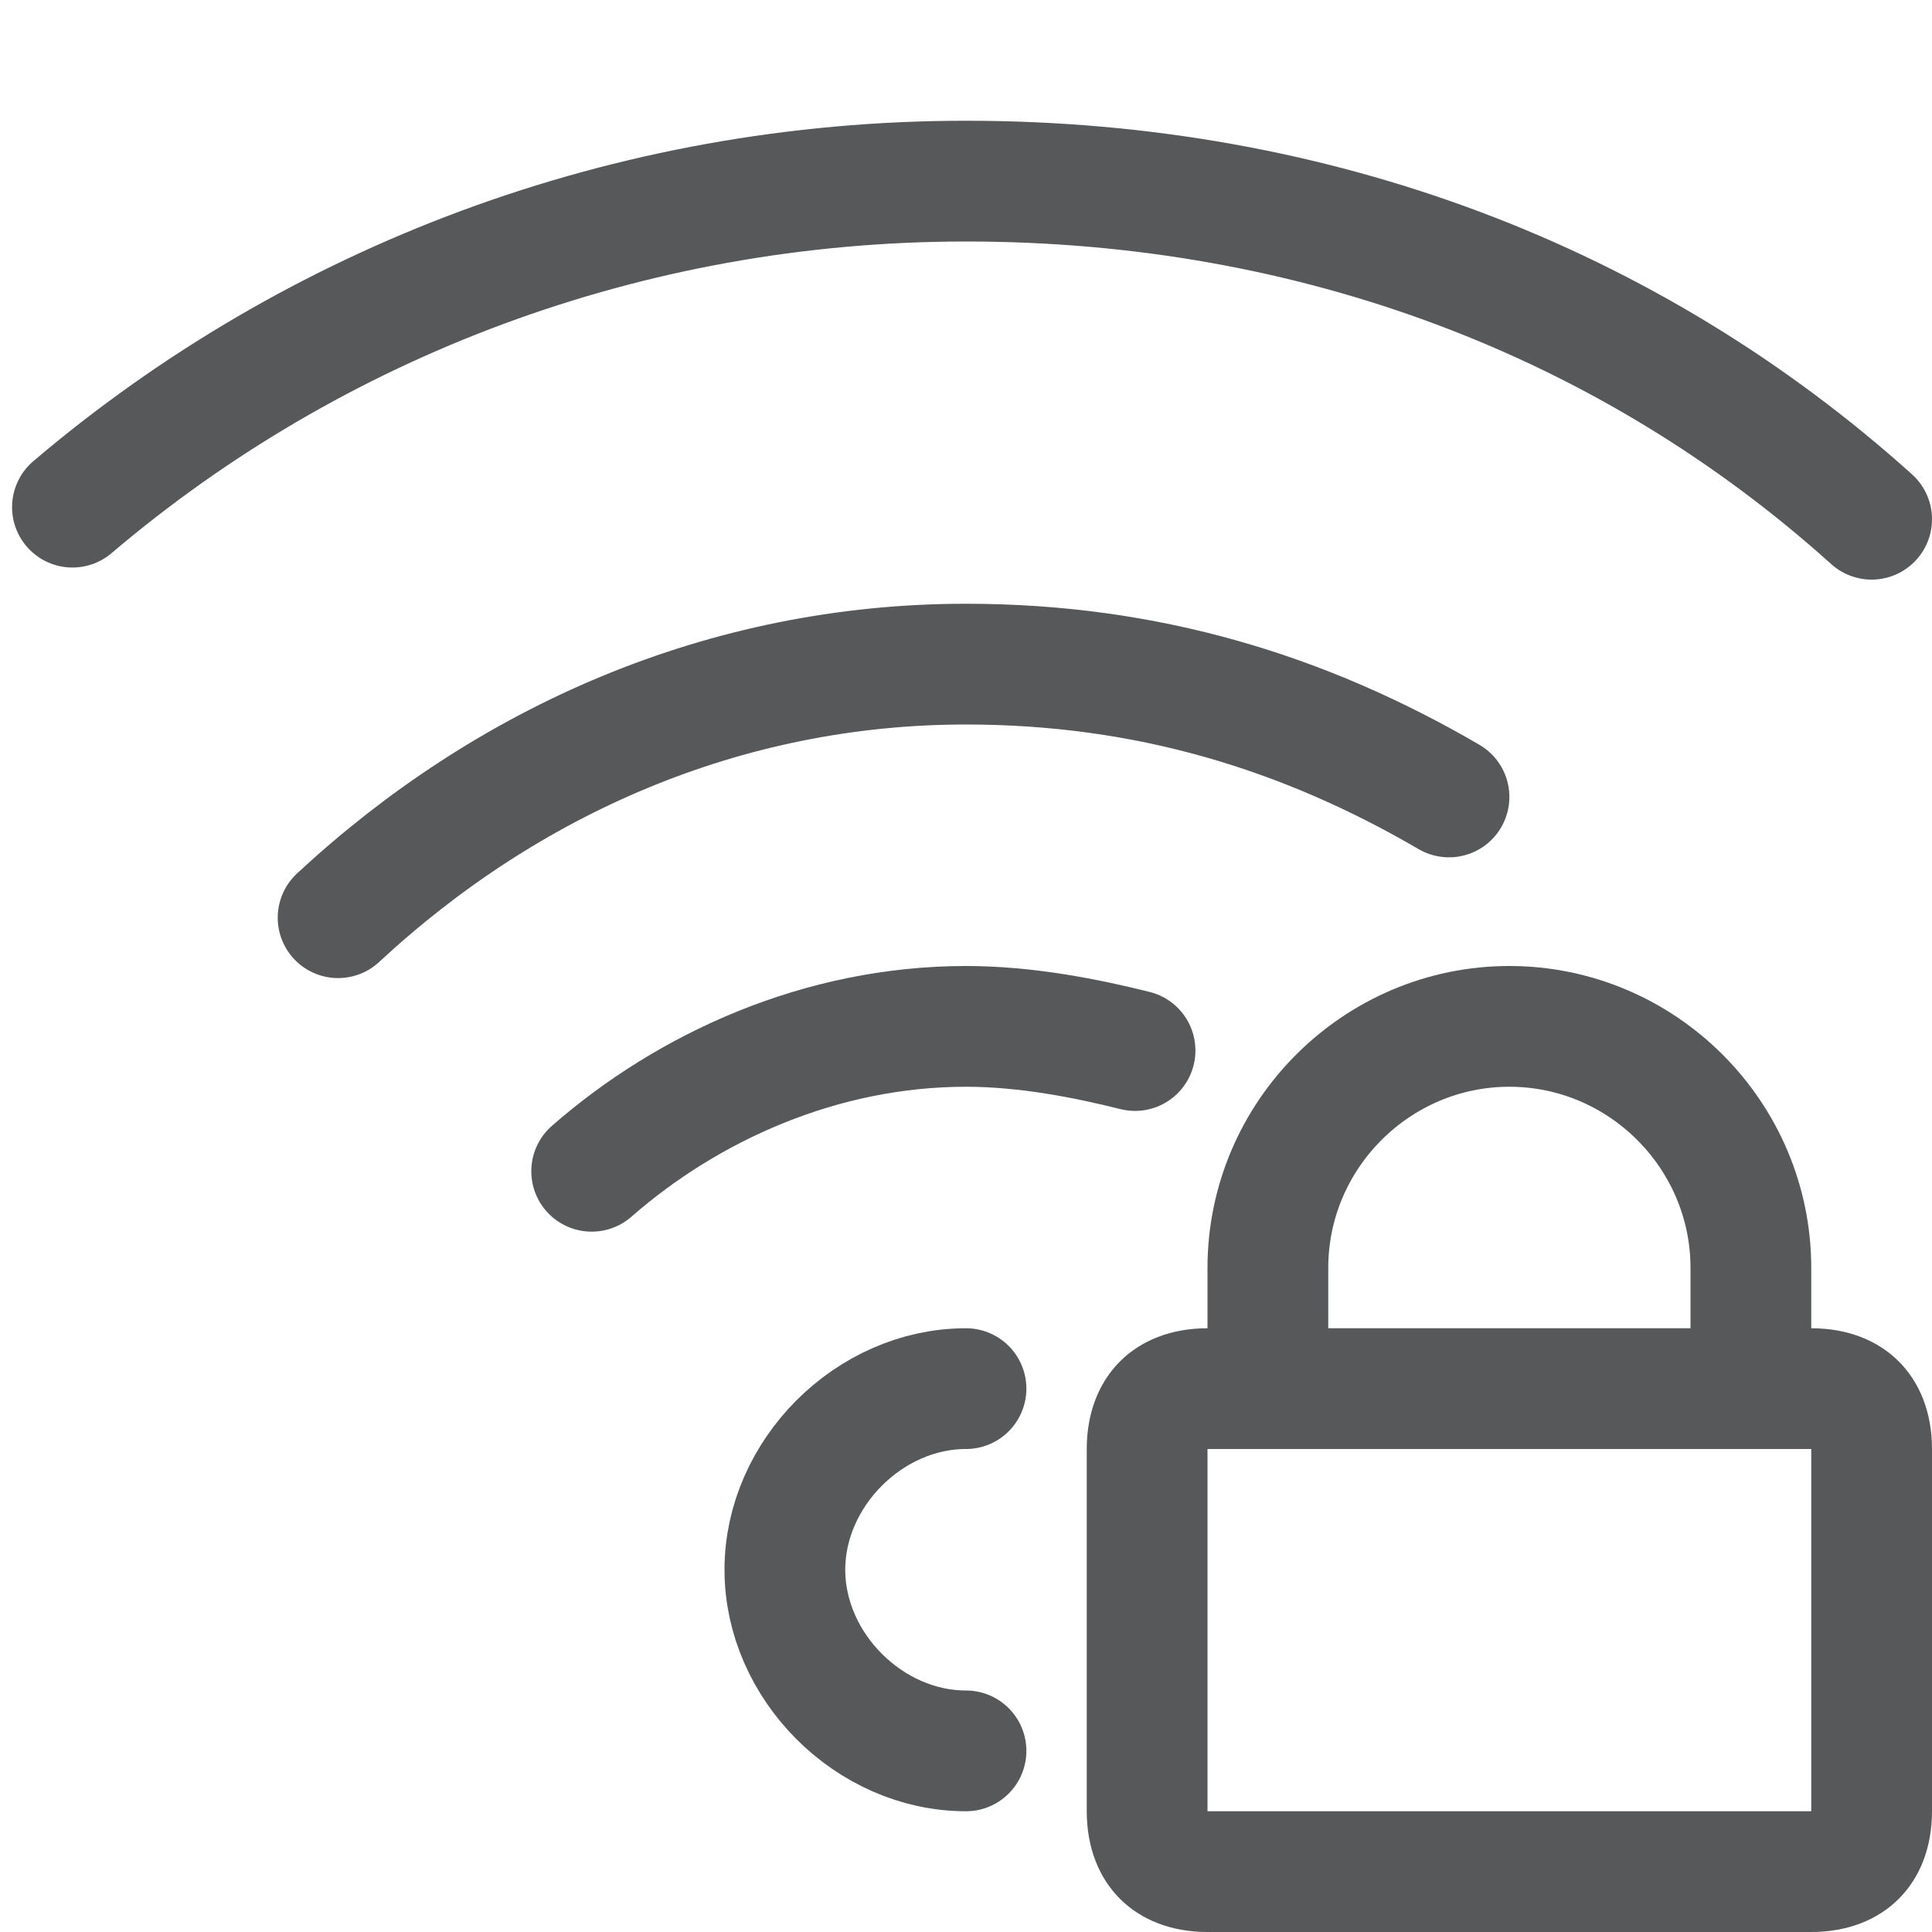
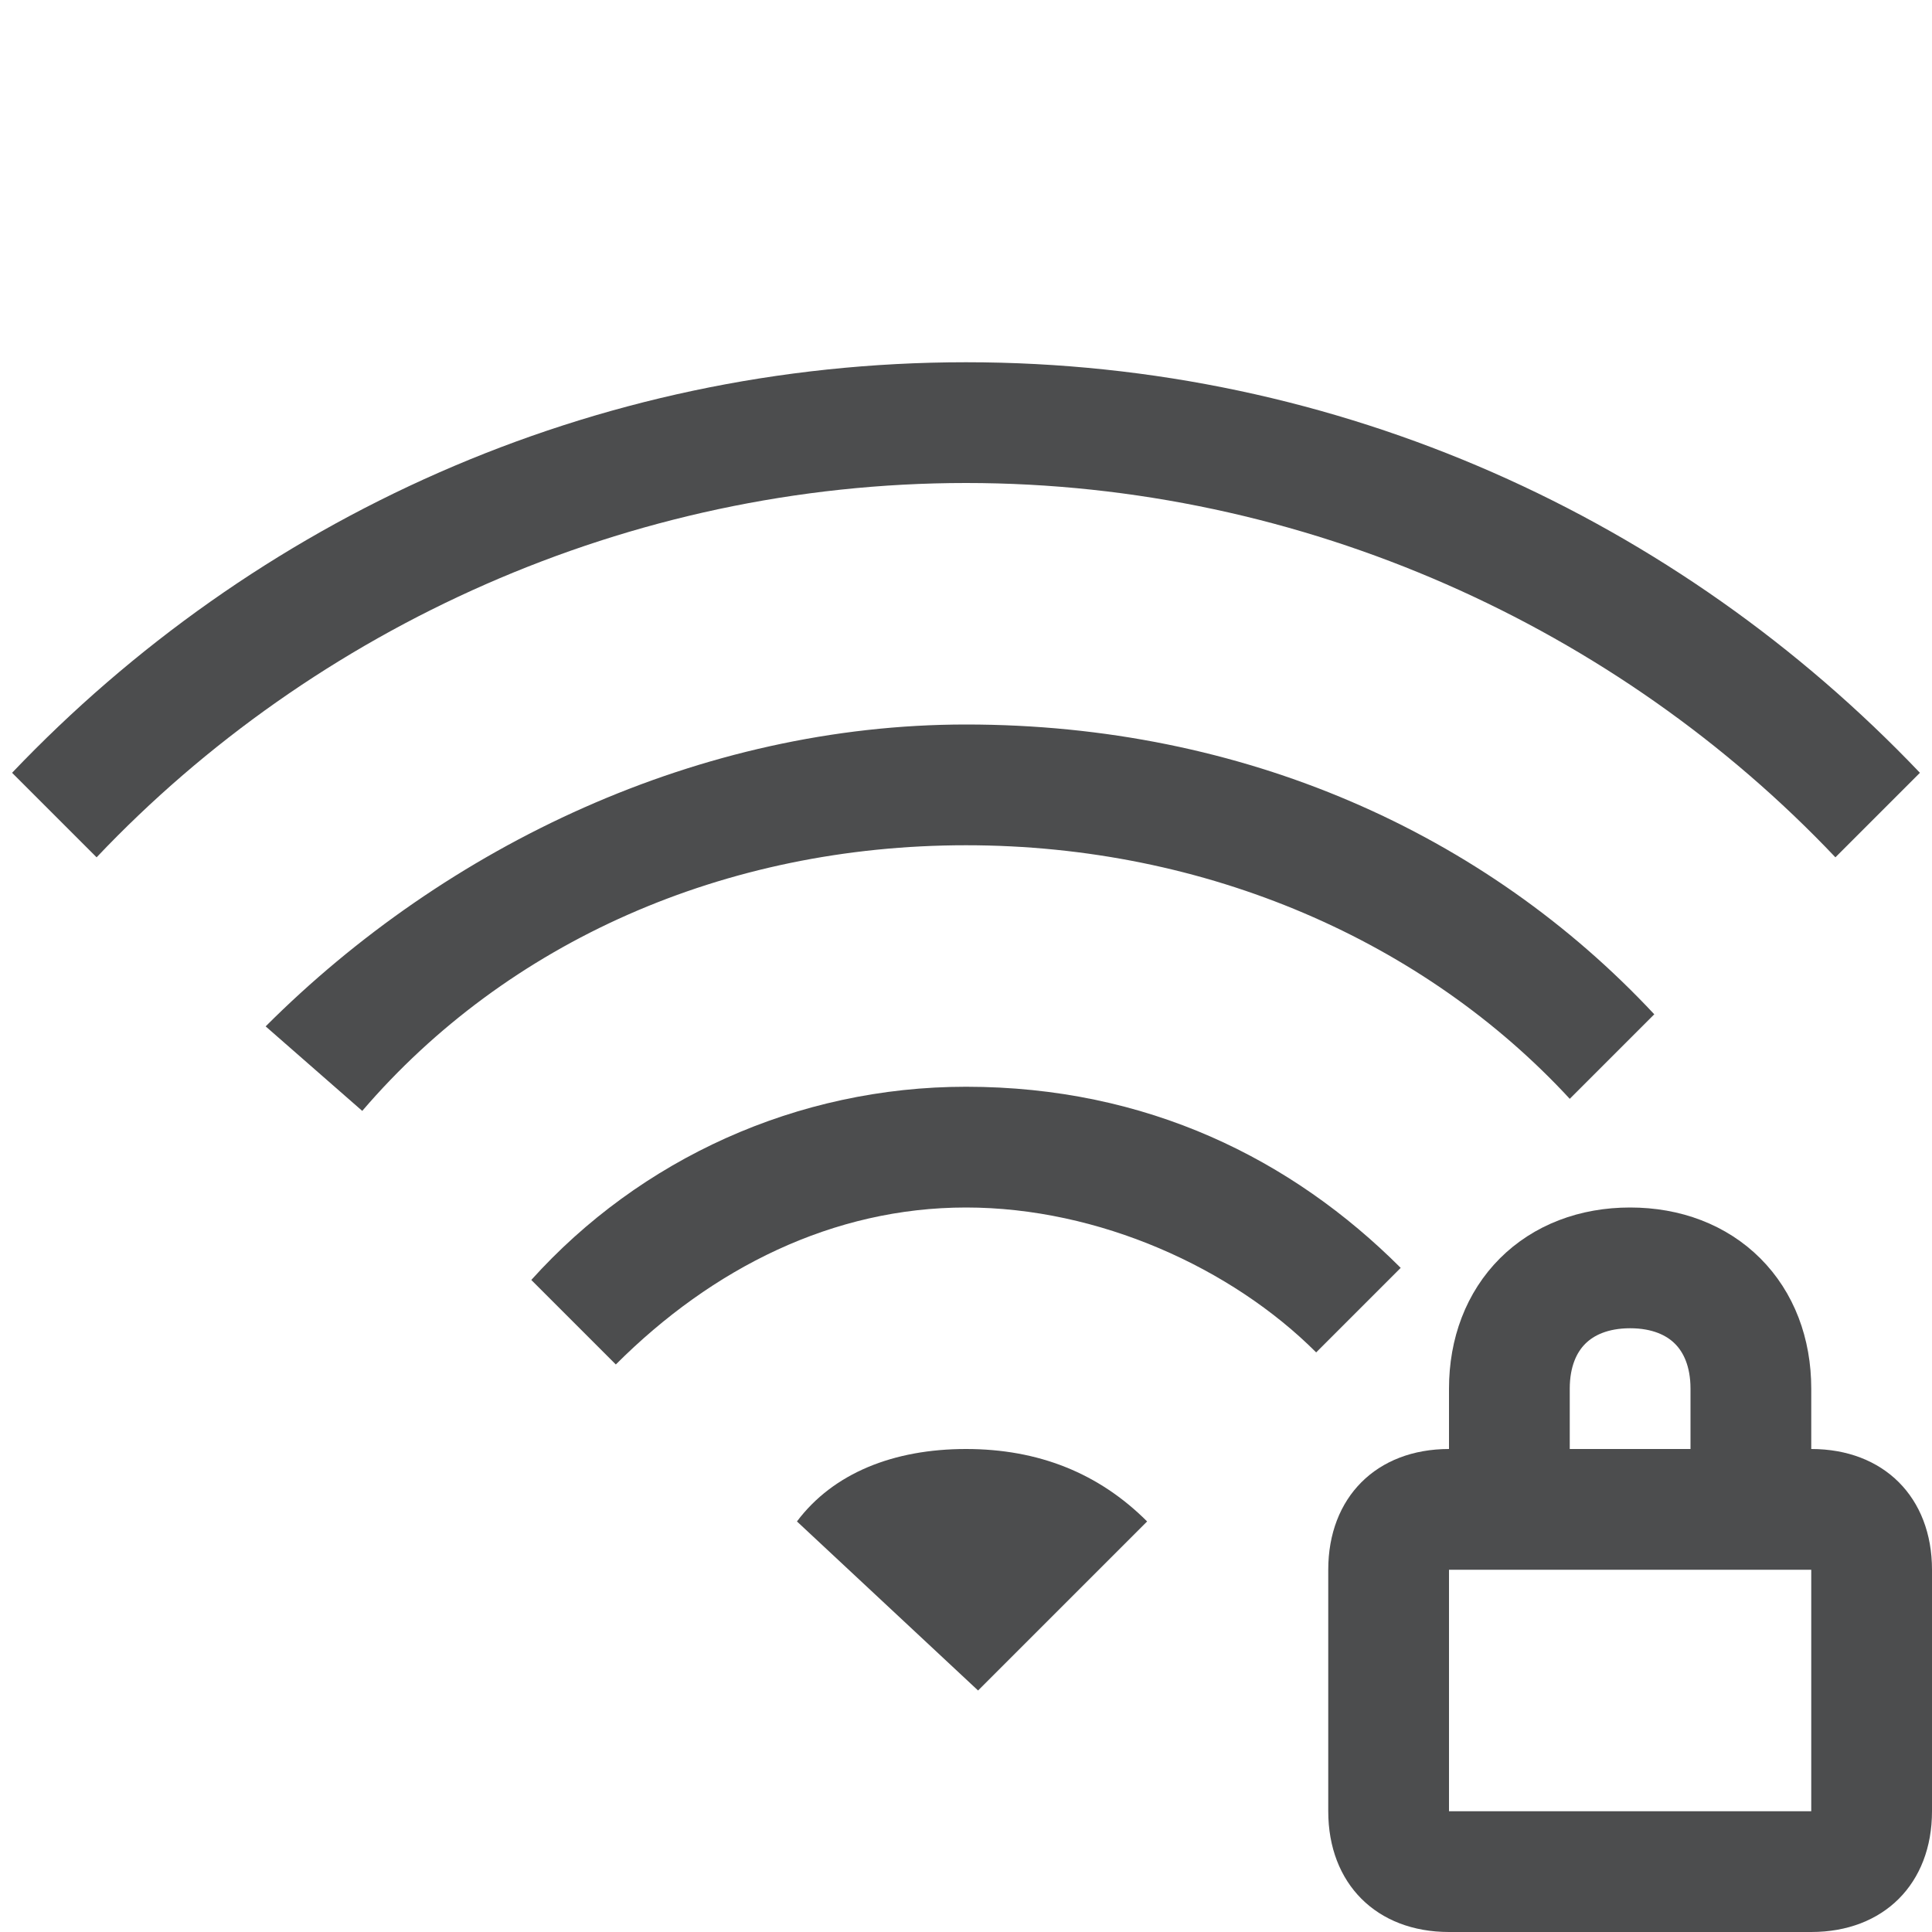
- <svg xmlns="http://www.w3.org/2000/svg" version="1.1" id="图层_1" x="0px" y="0px" viewBox="0 0 16 16" style="enable-background:new 0 0 16 16;" xml:space="preserve">
+ <svg xmlns="http://www.w3.org/2000/svg" version="1.1" id="图层_1" opacity="0.8" x="0px" y="0px" viewBox="0 0 16 16" style="enable-background:new 0 0 16 16;" xml:space="preserve">
  <style type="text/css">
- 	.st0{opacity:0.75;}
- 	.st1{fill:none;stroke:#1F2022;stroke-linecap:round;stroke-miterlimit:10;}
- 	.st2{fill:#1F2022;}
- 	.st3{fill:none;stroke:#1F2022;stroke-miterlimit:10;}
+ 	.st0{fill:#1F2022;}
+ 	.st1{fill:none;stroke:#1F2022;stroke-miterlimit:10;}
</style>
-   <g class="st0">
-     <g id="图层_2_1_">
-       <path class="st1" d="M8,14.5L8,14.5c-0.8,0-1.5-0.7-1.5-1.5s0.7-1.5,1.5-1.5" />
-       <path class="st1" d="M4.9,9.7C5.7,9,6.8,8.5,8,8.5c0.5,0,1,0.1,1.4,0.2" />
-       <path class="st1" d="M2.8,7.6C4.2,6.3,6,5.5,8,5.5c1.5,0,2.8,0.4,4,1.1" />
-       <path class="st1" d="M0.6,4.2c2-1.7,4.6-2.7,7.4-2.7c2.9,0,5.5,1,7.5,2.8" />
-     </g>
-     <g id="图层_3">
-       <g>
-         <path class="st2" d="M15,12v3h-5v-3H15 M15,11h-5c-0.6,0-1,0.4-1,1v3c0,0.6,0.4,1,1,1h5c0.6,0,1-0.4,1-1v-3     C16,11.4,15.6,11,15,11L15,11z" />
-         <path class="st3" d="M10.5,11.3v-0.8c0-1.1,0.9-2,2-2l0,0c1.1,0,2,0.9,2,2v0.8" />
-       </g>
+   <g id="图层_3">
+     <g>
+       <path class="st0" d="M15,13v2h-3v-2H15 M15,12h-3c-0.6,0-1,0.4-1,1v2c0,0.6,0.4,1,1,1h3c0.6,0,1-0.4,1-1v-2C16,12.4,15.6,12,15,12    L15,12z" />
+       <path class="st1" d="M12.5,12v-0.5c0-0.6,0.4-1,1-1l0,0c0.6,0,1,0.4,1,1V12" />
    </g>
  </g>
+   <g>
+     <path class="st0" d="M8.1,14l1.4-1.4C9.1,12.2,8.6,12,8,12c-0.6,0-1.1,0.2-1.4,0.6L8.1,14z" />
+     <path class="st0" d="M8,9c-1.4,0-2.7,0.6-3.6,1.6l0.7,0.7C5.9,10.5,6.9,10,8,10c1.1,0,2.2,0.5,2.9,1.2l0.7-0.7C10.7,9.6,9.5,9,8,9z   " />
+     <path class="st0" d="M8,6C5.8,6,3.7,7,2.2,8.5L3,9.2C4.2,7.8,6,7,8,7c2,0,3.8,0.8,5,2.1l0.7-0.7C12.3,6.9,10.3,6,8,6z" />
+     <path class="st0" d="M0.1,6.4l0.7,0.7C2.6,5.2,5.2,4,8,4c2.8,0,5.4,1.2,7.2,3.1l0.7-0.7C13.9,4.3,11.1,3,8,3C4.9,3,2.1,4.3,0.1,6.4   z" />
+   </g>
</svg>
